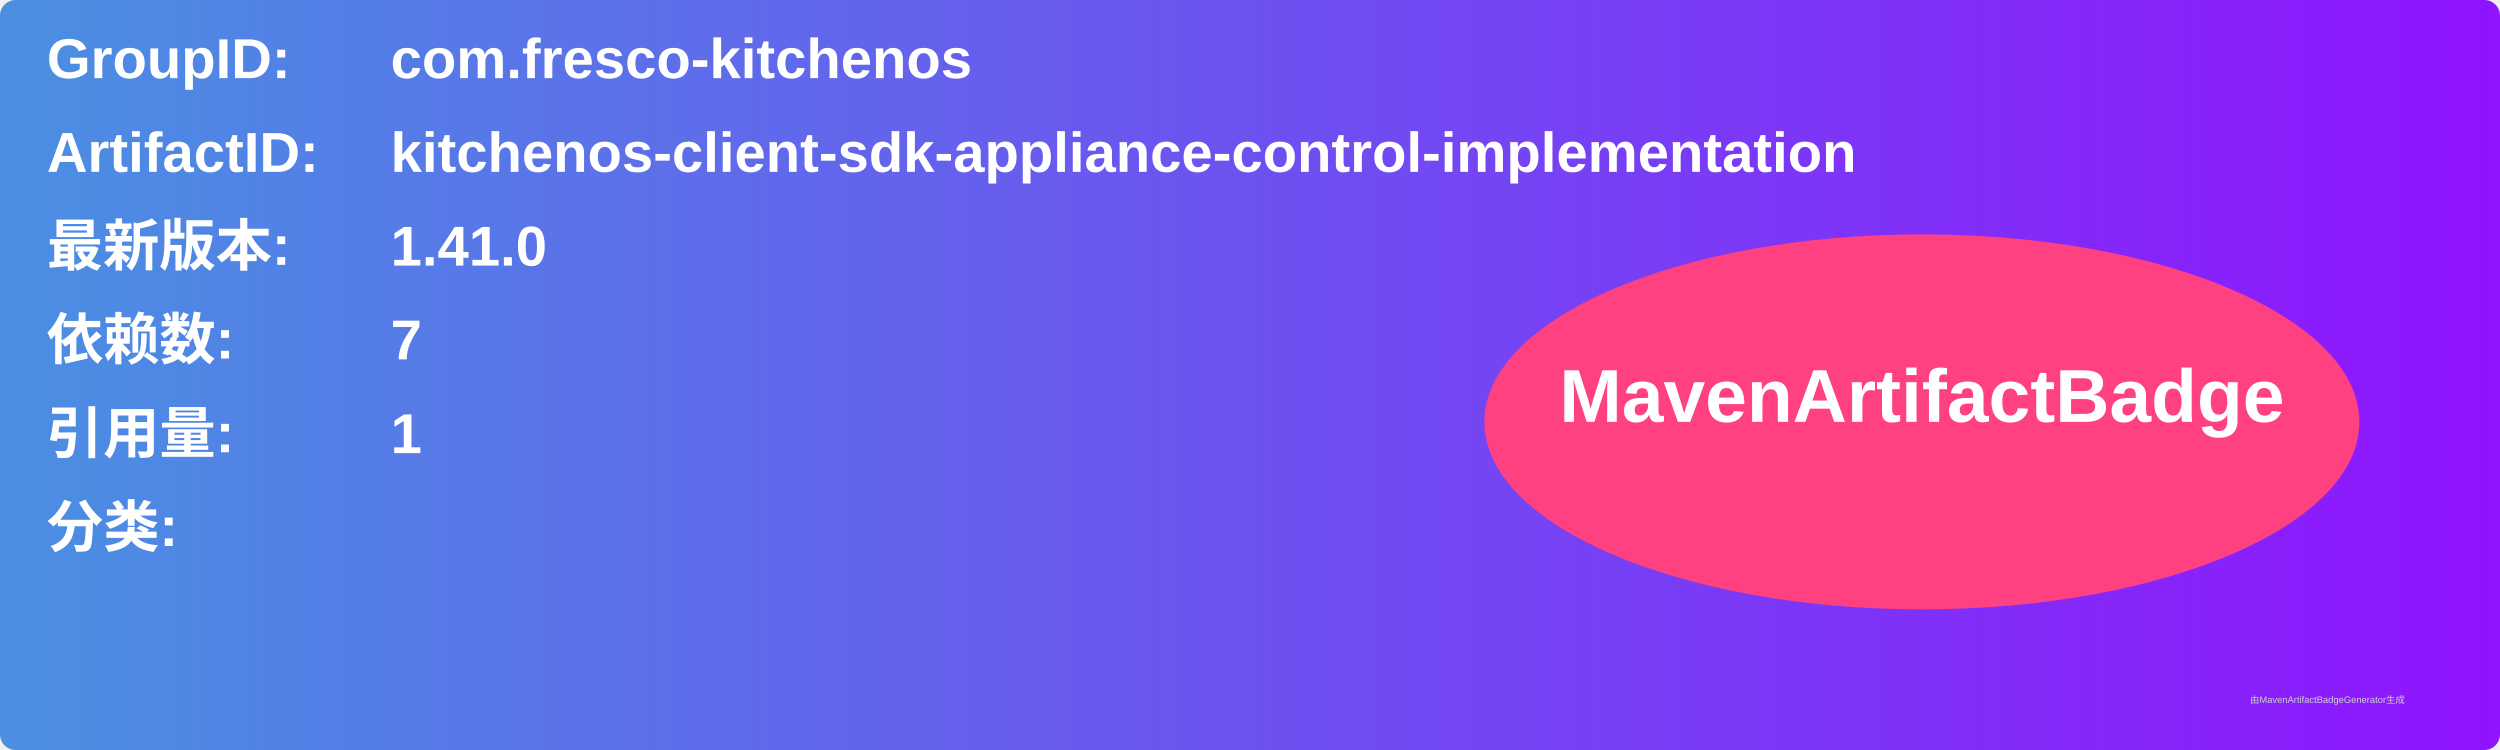
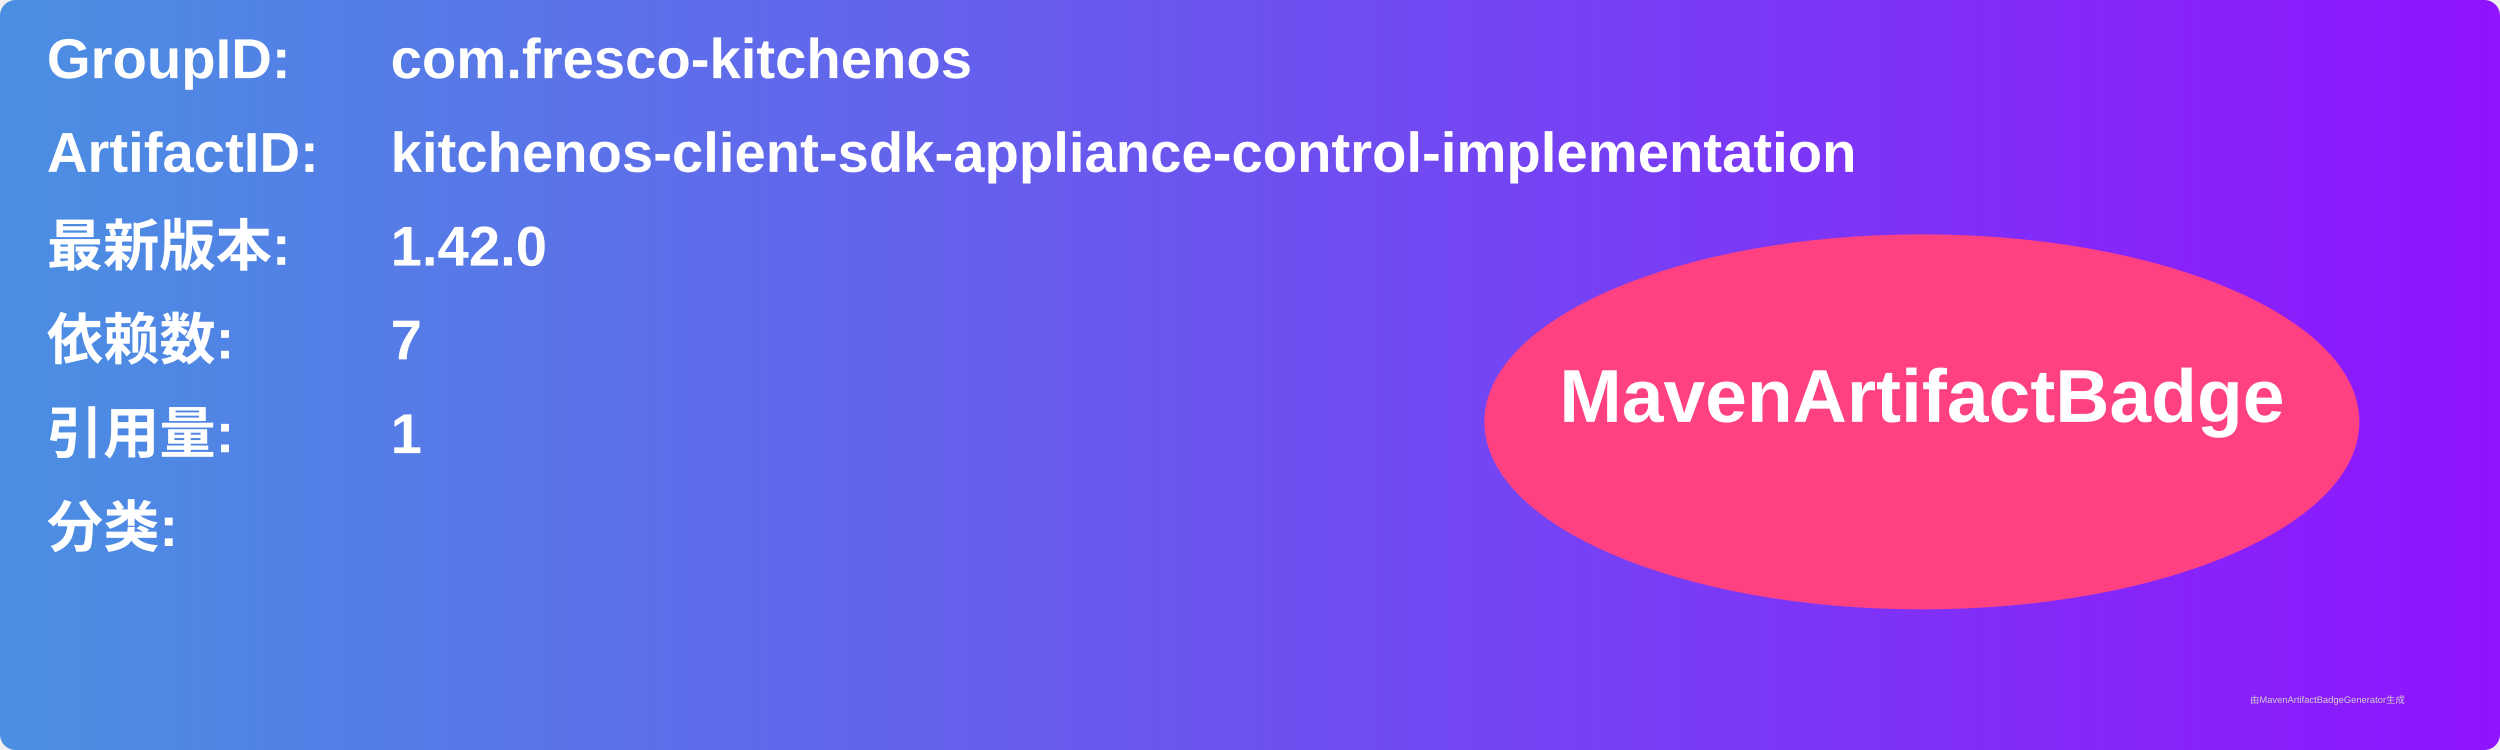
<svg xmlns="http://www.w3.org/2000/svg" width="800" height="240" viewBox="0 0 800 240">
  <linearGradient id="grad" x1="0%" y1="0%" x2="100%" y2="0%">
    <stop offset="0%" stop-color="#4a90e2" />
    <stop offset="100%" stop-color="#9013fe" />
  </linearGradient>
  <rect width="100%" height="100%" rx="5" ry="5" fill="url(#grad)" />
  <g transform="translate(15, 15)">
    <text x="0" y="10" font-family="Arial" font-size="18" fill="white" font-weight="bold" width="260">GroupID:</text>
    <text x="110" y="10" font-family="Arial" font-size="18" fill="white" font-weight="bold" width="460">com.fresco-kitchenos</text>
    <text x="0" y="40" font-family="Arial" font-size="18" fill="white" font-weight="bold" width="260">ArtifactID:</text>
    <text x="110" y="40" font-family="Arial" font-size="18" fill="white" font-weight="bold" width="460">kitchenos-client-sdk-appliance-control-implementation</text>
    <text x="0" y="70" font-family="Arial" font-size="18" fill="white" font-weight="bold">最新版本:</text>
    <text x="110" y="70" font-family="Arial" font-size="18" fill="white" font-weight="bold">
-       <tspan font-weight="bold">1.41.0</tspan>
+       <tspan font-weight="bold">1.42.0</tspan>
    </text>
    <text x="0" y="100" font-family="Arial" font-size="18" fill="white" font-weight="bold">依赖数: </text>
    <text x="110" y="100" font-family="Arial" font-size="18" fill="white">
      <tspan font-weight="bold">7</tspan>
    </text>
    <text x="0" y="130" font-family="Arial" font-size="18" fill="white" font-weight="bold">引用量: </text>
    <text x="110" y="130" font-family="Arial" font-size="18" fill="white">
      <tspan font-weight="bold">1</tspan>
    </text>
    <text x="0" y="160" font-family="Arial" font-size="18" fill="white" font-weight="bold">分类:</text>
    <text x="10" y="190" font-family="Arial" font-size="10" fill="white">
      <tspan font-weight="bold" />
    </text>
    <ellipse cx="600" cy="120" rx="140" ry="60" fill="#ff4081" />
    <text x="600" y="120" text-anchor="middle" font-family="Arial" font-size="24" fill="white" font-weight="bold">MavenArtifactBadge</text>
  </g>
  <text x="720" y="225" font-family="Arial" font-size="3" fill="#d0d0d0">由MavenArtifactBadgeGenerator生成</text>
</svg>
